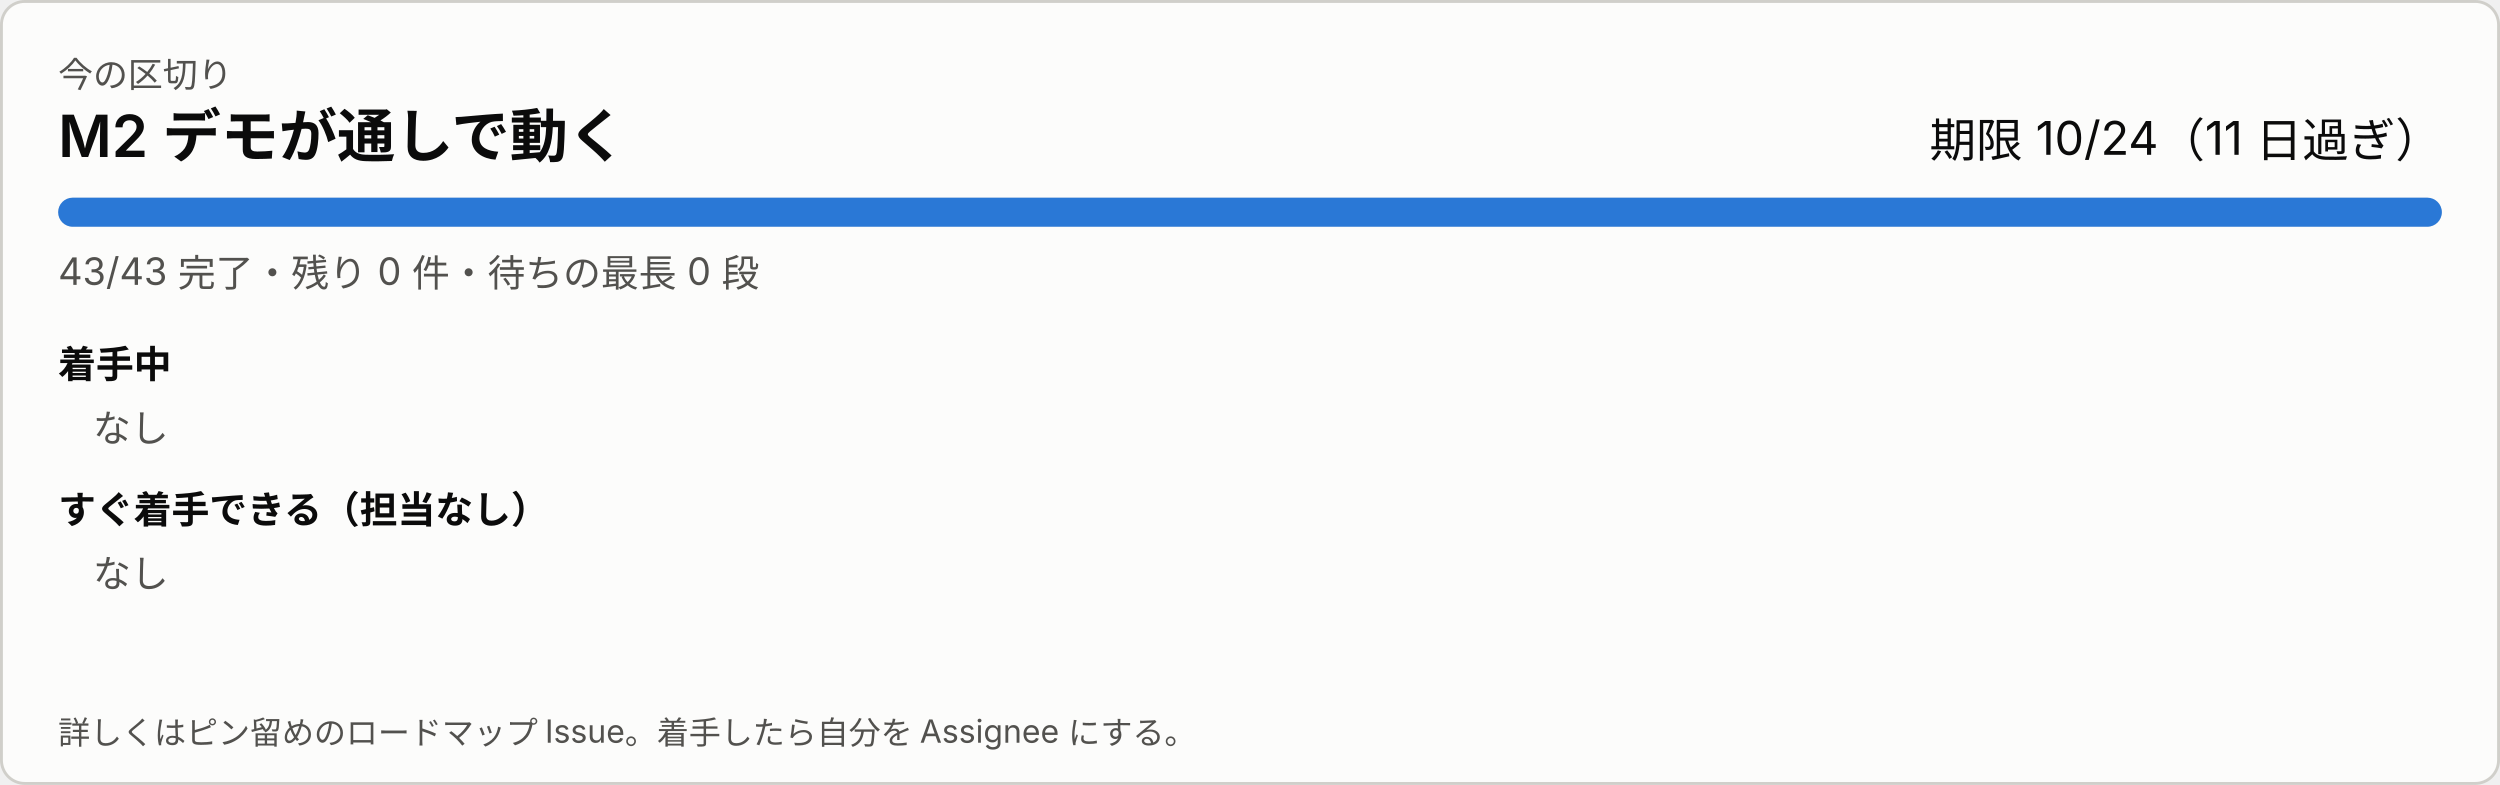
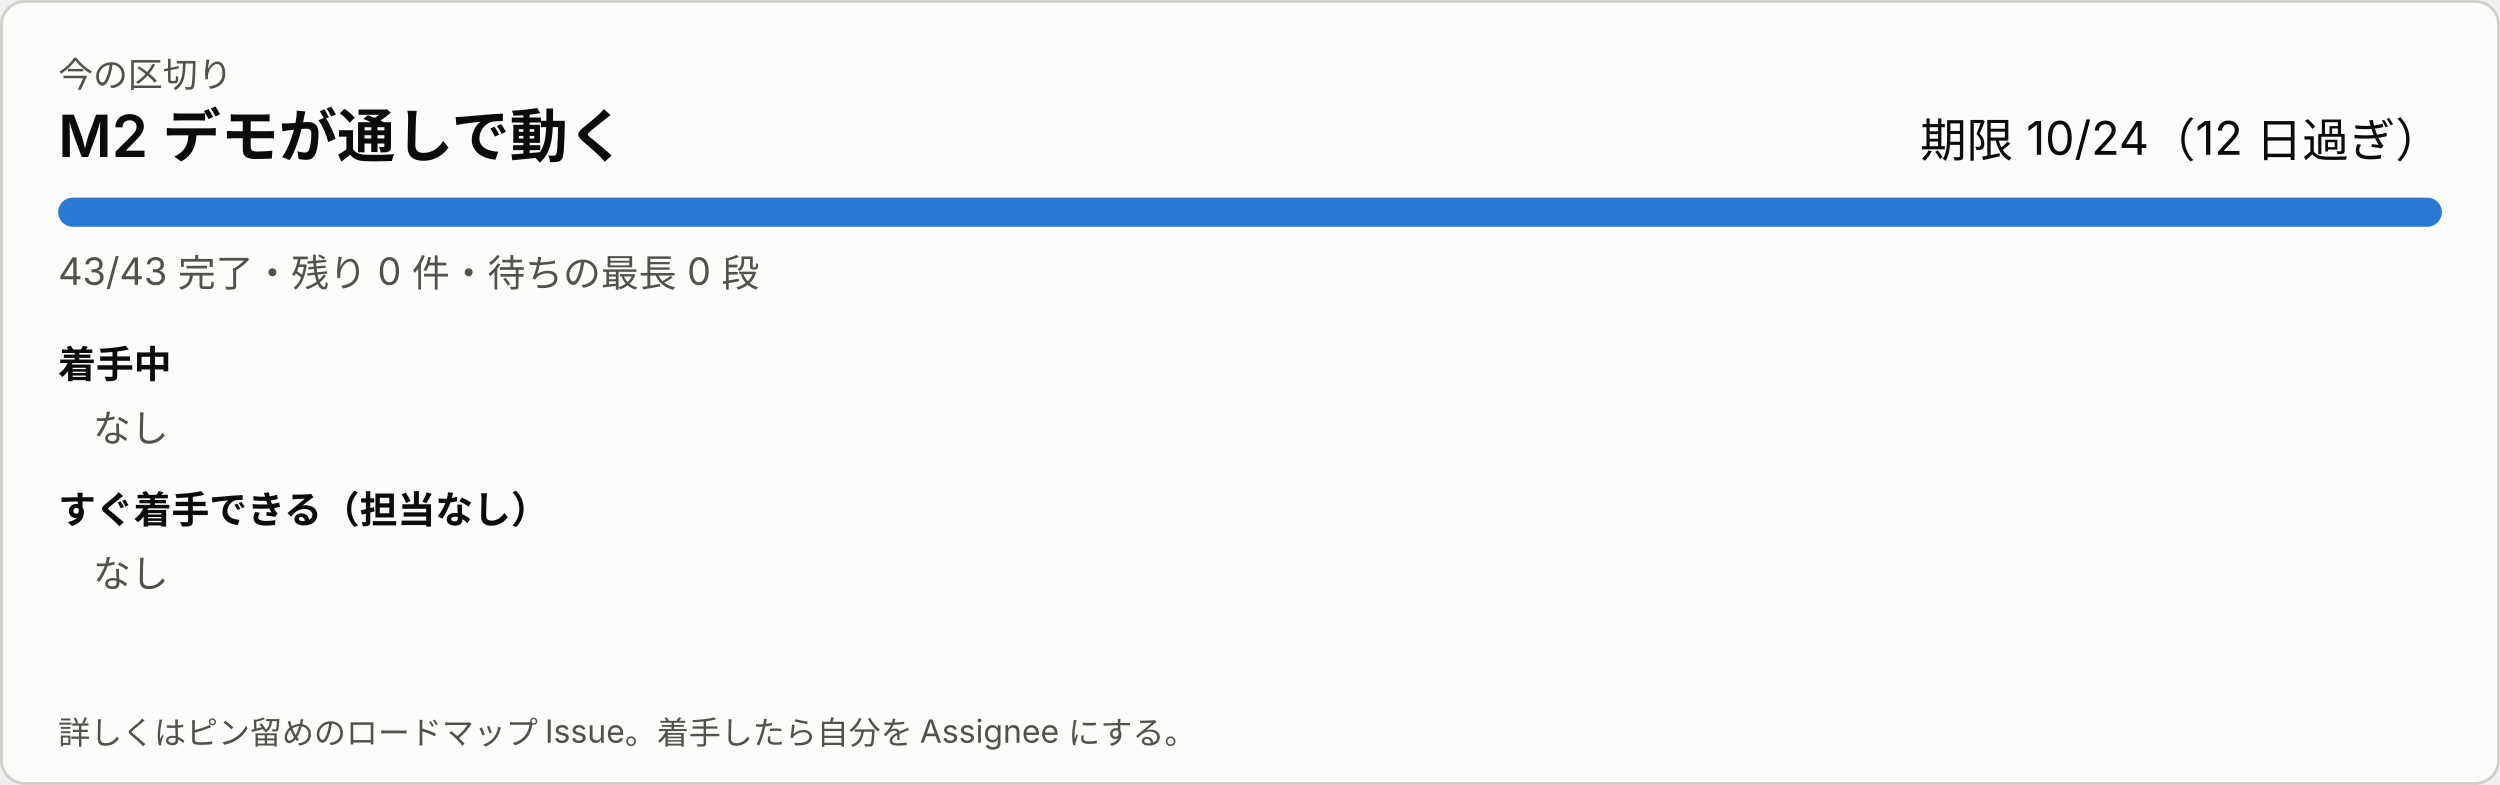
<svg xmlns="http://www.w3.org/2000/svg" width="860" height="270" viewBox="0 0 860 270" role="img" aria-label="今の区切り">
  <style>
svg{font-family:system-ui,-apple-system,'Segoe UI','Hiragino Sans','Noto Sans JP',sans-serif}
a:hover text{text-decoration:underline}.bg{fill:#fcfcfb;stroke:#d0cfca}.t1{fill:#0b0b0b}.t2{fill:#52514e}.track{fill:#ecebe8}.bar{fill:#2a78d6}.warn{fill:#8a4b00}
@media (prefers-color-scheme: dark){.bg{fill:#1a1a19;stroke:#383835}.t1{fill:#ffffff}.t2{fill:#c3c2b7}.track{fill:#2c2c2a}.bar{fill:#3987e5}.warn{fill:#f0a64a}}
</style>
  <rect class="bg" x="0.5" y="0.5" width="859" height="269" rx="8" />
  <text class="t2" x="20" y="30" font-size="12">今の区切り</text>
  <text class="t1" x="20" y="54" font-size="20" font-weight="600">M2 デモが通しで動く</text>
-   <text class="t1" x="840" y="54" font-size="16" text-anchor="end">期限 10/24（11 日過ぎ）</text>
+   <text class="t1" x="840" y="54" font-size="16" text-anchor="end">期限 10/24（12 日過ぎ）</text>
  <rect class="track" x="20" y="68" width="820" height="10" rx="5" />
  <rect class="bar" x="20" y="68" width="820" height="10" rx="5" />
  <text class="t2" x="20" y="98" font-size="13">43/43 完了・残り 0 件・待ちの最長 0 段</text>
  <text class="t1" x="20" y="130" font-size="13" font-weight="600">着手中</text>
  <text class="t2" x="32" y="152" font-size="13">なし</text>
  <text class="t1" x="20" y="180" font-size="13" font-weight="600">すぐ着手できる（担当なし）</text>
  <text class="t2" x="32" y="202" font-size="13">なし</text>
  <text class="t2" x="20" y="256" font-size="11">詳しくはピン留めのロードマップ Issue。着手したら自分を Assignee にする。</text>
</svg>
